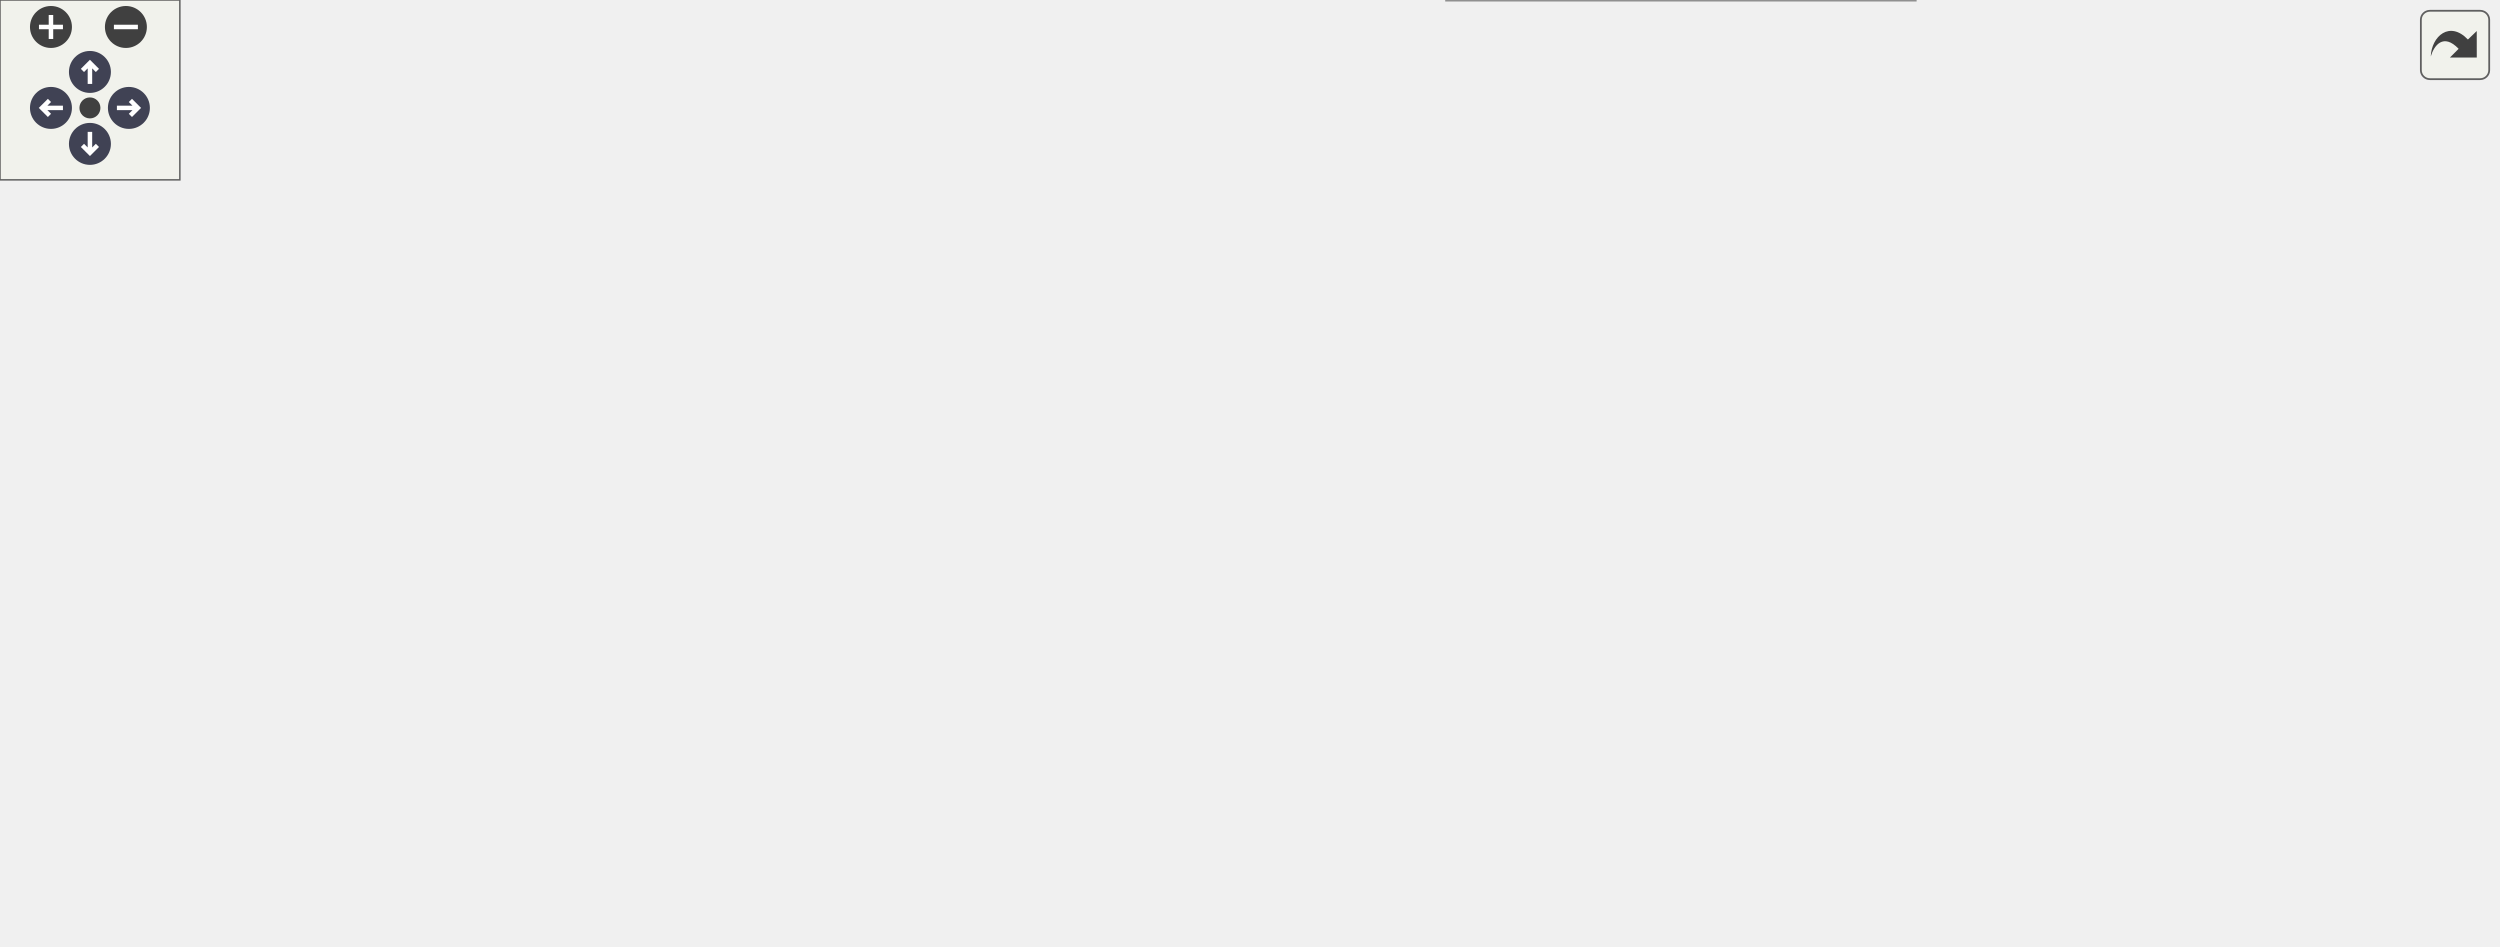
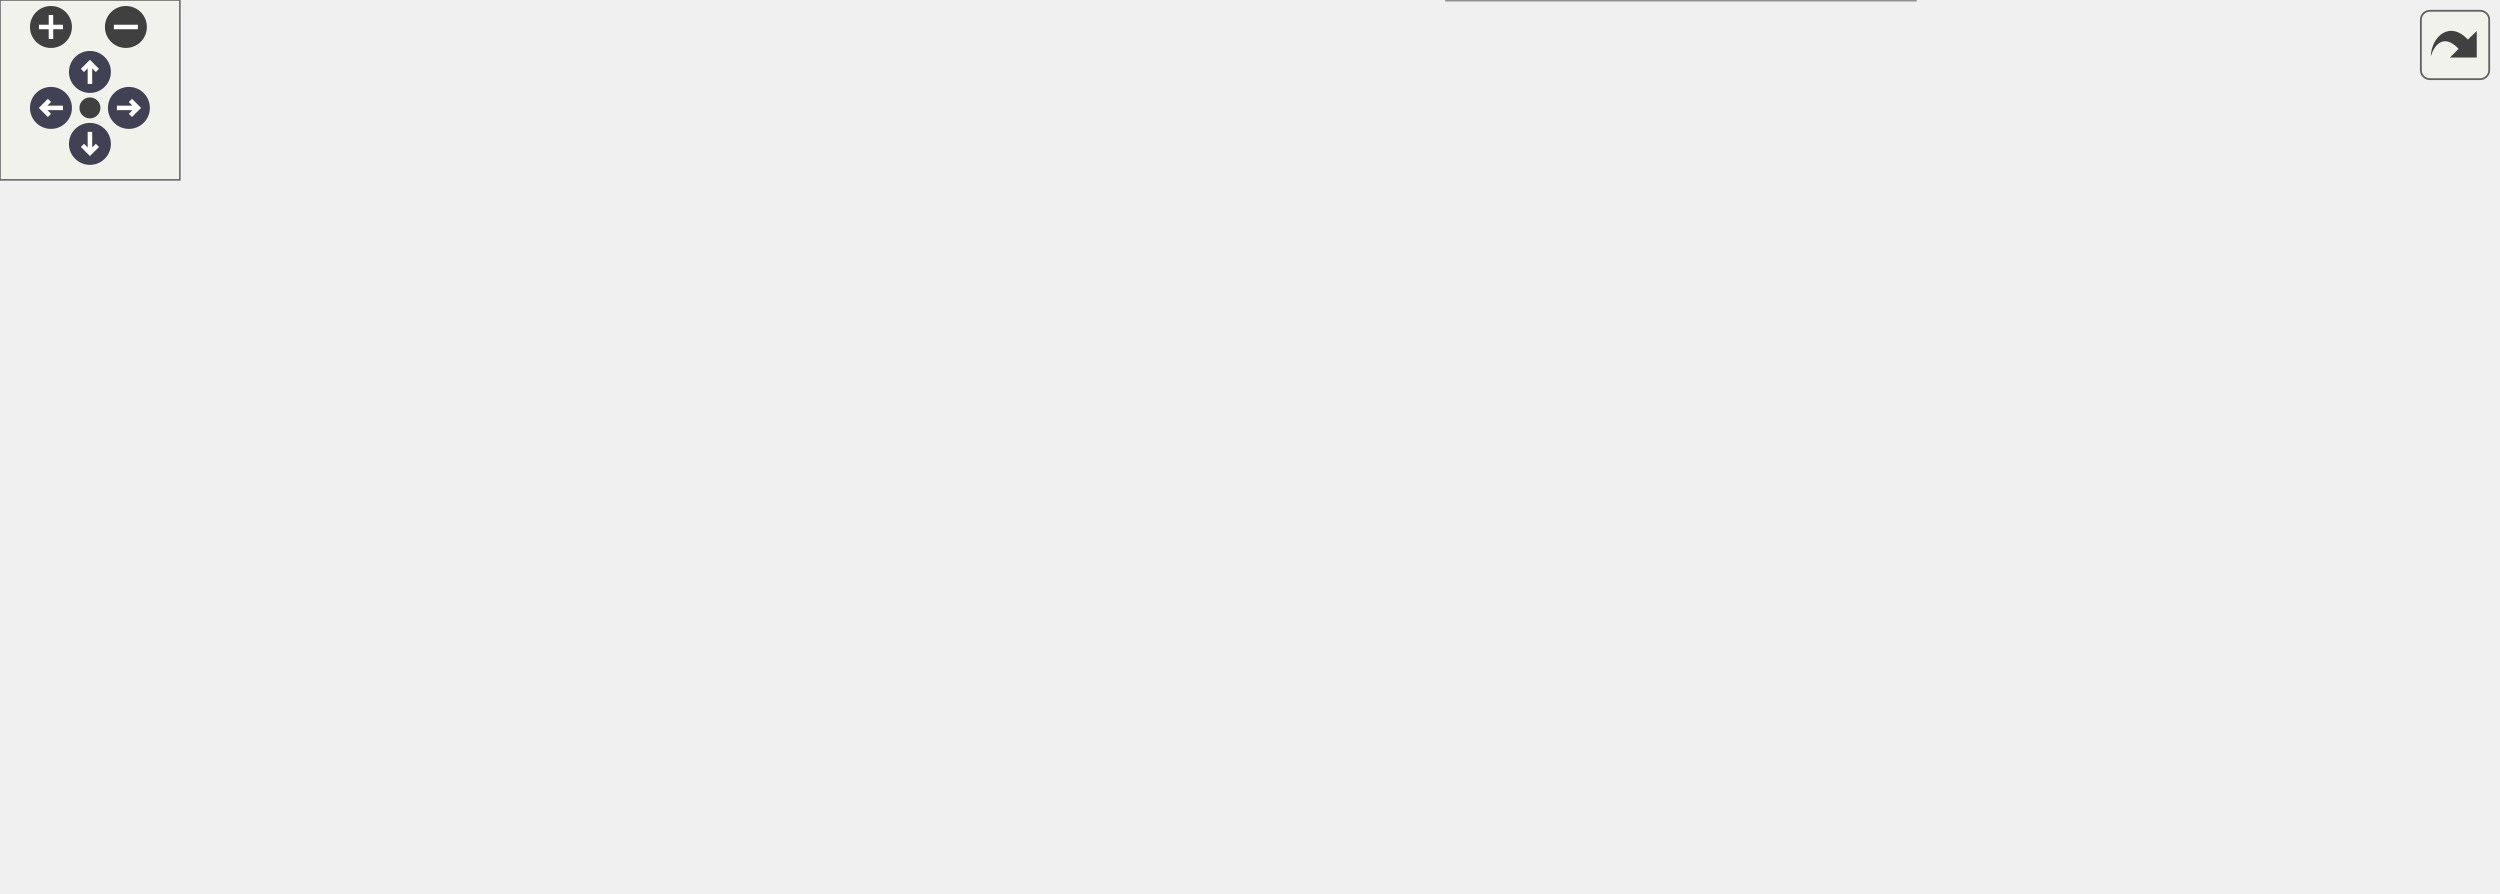
<svg xmlns="http://www.w3.org/2000/svg" xmlns:xlink="http://www.w3.org/1999/xlink" id="main" version="1.1" xml:space="preserve">
  <style type="text/css">
.node, .edge {opacity: 0.7;}
.node.selected, .edge.selected {opacity: 1;}
.edge:hover path { stroke: red; }
.edge:hover polygon { stroke: red; fill: red; }
</style>
  <defs>
    <circle id="rim" cx="0" cy="0" r="7" />
    <circle id="rim2" cx="0" cy="0" r="3.5" />
    <g id="zoomPlus">
      <use xlink:href="#rim" fill="#404040">
        <set attributeName="fill" to="#808080" begin="zoomplus.mouseover" end="zoomplus.mouseout" />
      </use>
      <path d="M-4,0h8M0,-4v8" fill="none" stroke="white" stroke-width="1.5" pointer-events="none" />
    </g>
    <g id="zoomMin">
      <use xlink:href="#rim" fill="#404040">
        <set attributeName="fill" to="#808080" begin="zoomminus.mouseover" end="zoomminus.mouseout" />
      </use>
      <path d="M-4,0h8" fill="none" stroke="white" stroke-width="1.5" pointer-events="none" />
    </g>
    <g id="arrowUp" transform="translate(30 24)">
      <use xlink:href="#rim" />
      <path pointer-events="none" fill="none" stroke="white" stroke-width="1.5" d="M0,-3.0v7 M-2.5,-0.5L0,-3.0L2.5,-0.5" />
    </g>
    <g id="arrowRight" transform="rotate(90) translate(36 -43)">
      <use xlink:href="#rim" />
      <path pointer-events="none" fill="none" stroke="white" stroke-width="1.5" d="M0,-3.0v7 M-2.5,-0.5L0,-3.0L2.5,-0.5" />
    </g>
    <g id="arrowDown" transform="rotate(180) translate(-30 -48)">
      <use xlink:href="#rim" />
      <path pointer-events="none" fill="none" stroke="white" stroke-width="1.5" d="M0,-3.0v7 M-2.5,-0.5L0,-3.0L2.5,-0.5" />
    </g>
    <g id="arrowLeft" transform="rotate(270) translate(-36 17)">
      <use xlink:href="#rim" />
      <path pointer-events="none" fill="none" stroke="white" stroke-width="1.5" d="M0,-3.0v7 M-2.5,-0.5L0,-3.0L2.5,-0.5" />
    </g>
    <g id="resetDef">
      <use xlink:href="#rim2" fill="#404040">
        <set attributeName="fill" to="#808080" begin="reset.mouseover" end="reset.mouseout" />
      </use>
    </g>
  </defs>
-   <svg id="graph" class="graph" data-view-width="841" data-view-height="263" data-section-id="dynsection-49">
+   <svg id="graph" class="graph" data-view-width="841" data-view-height="246" data-section-id="dynsection-49">
    <g id="viewport">
      <g id="Node000001" class="node">
        <g id="a_Node000001">
          <a xlink:title="Gets the current config from the lock, updates the lock n go timeout parameter and sends the new conf...">
            <polygon fill="#999999" stroke="#666666" points="109,-148.88 0,-148.88 0,-118.38 109,-118.38 109,-148.88" />
            <text text-anchor="start" x="8" y="-135.38" font-family="Helvetica,sans-Serif" font-size="10.00">NukiLock::NukiLock</text>
            <text text-anchor="middle" x="54.5" y="-124.12" font-family="Helvetica,sans-Serif" font-size="10.00">::setLockNgoTimeout</text>
          </a>
        </g>
      </g>
      <g id="Node000002" class="node">
        <g id="a_Node000002">
          <a xlink:href="class_nuki_lock_1_1_nuki_lock.html#aa882f9b3256313bbd45b4269f8c74521" target="_top" xlink:title="Requests advanced config from Lock via BLE.">
            <polygon fill="white" stroke="#666666" points="268.25,-148.88 145,-148.88 145,-118.38 268.25,-118.38 268.25,-148.88" />
            <text text-anchor="start" x="153" y="-135.38" font-family="Helvetica,sans-Serif" font-size="10.00">NukiLock::NukiLock</text>
            <text text-anchor="middle" x="206.62" y="-124.12" font-family="Helvetica,sans-Serif" font-size="10.00">::requestAdvancedConfig</text>
          </a>
        </g>
      </g>
      <g id="edge1_Node000001_Node000002" class="edge">
        <g id="a_edge1_Node000001_Node000002">
          <a xlink:title=" ">
            <path fill="none" stroke="#63b8ff" d="M109.27,-133.62C117.05,-133.62 125.16,-133.62 133.23,-133.62" />
            <polygon fill="#63b8ff" stroke="#63b8ff" points="133.06,-137.13 143.06,-133.63 133.06,-130.13 133.06,-137.13" />
          </a>
        </g>
      </g>
      <g id="Node000003" class="node">
        <g id="a_Node000003">
          <a xlink:href="class_nuki_1_1_nuki_ble.html#af1f1e299e8d97e053bba80e92ba285d6" target="_top" xlink:title=" ">
            <polygon fill="white" stroke="#666666" points="445.5,-143.25 304.25,-143.25 304.25,-124 445.5,-124 445.5,-143.25" />
            <text text-anchor="middle" x="374.88" y="-129.75" font-family="Helvetica,sans-Serif" font-size="10.00">Nuki::NukiBle::executeAction</text>
          </a>
        </g>
      </g>
      <g id="edge2_Node000002_Node000003" class="edge">
        <g id="a_edge2_Node000002_Node000003">
          <a xlink:title=" ">
            <path fill="none" stroke="#63b8ff" d="M268.59,-133.62C276.4,-133.62 284.49,-133.62 292.56,-133.62" />
            <polygon fill="#63b8ff" stroke="#63b8ff" points="292.41,-137.13 302.41,-133.63 292.41,-130.13 292.41,-137.13" />
          </a>
        </g>
      </g>
      <g id="Node000004" class="node">
        <g id="a_Node000004">
          <a xlink:href="class_nuki_1_1_nuki_ble.html#ada0f3beebd95d35c122e25dd3f9eb886" target="_top" xlink:title=" ">
            <polygon fill="white" stroke="#666666" points="629.5,-191.88 492,-191.88 492,-161.38 629.5,-161.38 629.5,-191.88" />
            <text text-anchor="start" x="500" y="-178.38" font-family="Helvetica,sans-Serif" font-size="10.00">Nuki::NukiBle::cmdChallAcc</text>
            <text text-anchor="middle" x="560.75" y="-167.12" font-family="Helvetica,sans-Serif" font-size="10.00">StateMachine</text>
          </a>
        </g>
      </g>
      <g id="edge3_Node000003_Node000004" class="edge">
        <g id="a_edge3_Node000003_Node000004">
          <a xlink:title=" ">
            <path fill="none" stroke="#63b8ff" d="M418.99,-143.71C437.61,-148.06 459.99,-153.3 481.38,-158.3" />
            <polygon fill="#63b8ff" stroke="#63b8ff" points="480.43,-161.67 490.97,-160.54 482.03,-154.85 480.43,-161.67" />
          </a>
        </g>
      </g>
      <g id="Node000005" class="node">
        <g id="a_Node000005">
          <a xlink:href="class_nuki_1_1_nuki_ble.html#a6e8fca90c04249660dce6cb993eb4495" target="_top" xlink:title=" ">
-             <polygon fill="white" stroke="#666666" points="833,-189.88 676,-189.88 676,-159.38 833,-159.38 833,-189.88" />
-             <text text-anchor="start" x="684" y="-176.38" font-family="Helvetica,sans-Serif" font-size="10.00">Nuki::NukiBle::extendDisconnect</text>
-             <text text-anchor="middle" x="754.5" y="-165.12" font-family="Helvetica,sans-Serif" font-size="10.00">Timeout</text>
-           </a>
-         </g>
-       </g>
-       <g id="edge16_Node000003_Node000005" class="edge">
-         <g id="a_edge16_Node000003_Node000005">
-           <a xlink:title=" ">
-             <path fill="none" stroke="#63b8ff" d="M445.9,-136.38C499.27,-139.03 574.48,-143.95 640,-152.62 649.15,-153.84 658.68,-155.32 668.15,-156.95" />
-             <polygon fill="#63b8ff" stroke="#63b8ff" points="667.28,-160.35 677.73,-158.64 668.5,-153.45 667.28,-160.35" />
+             <polygon fill="white" stroke="#666666" points="833,-191.88 676,-191.88 676,-161.38 833,-161.38 833,-191.88" />
+             <text text-anchor="start" x="684" y="-178.38" font-family="Helvetica,sans-Serif" font-size="10.00">Nuki::NukiBle::extendDisconnect</text>
+             <text text-anchor="middle" x="754.5" y="-167.12" font-family="Helvetica,sans-Serif" font-size="10.00">Timeout</text>
+           </a>
+         </g>
+       </g>
+       <g id="edge18_Node000003_Node000005" class="edge">
+         <g id="a_edge18_Node000003_Node000005">
+           <a xlink:title=" ">
+             <path fill="none" stroke="#63b8ff" d="M386.84,-143.64C404.94,-159.42 442.92,-189.42 481.5,-200.62 550.92,-220.79 634.15,-208.41 690.11,-195.11" />
+             <polygon fill="#63b8ff" stroke="#63b8ff" points="690.93,-198.51 699.8,-192.72 689.25,-191.72 690.93,-198.51" />
          </a>
        </g>
      </g>
      <g id="Node000006" class="node">
        <g id="a_Node000006">
          <a xlink:href="class_nuki_1_1_nuki_ble.html#ac7ce691d9c3e586474655d1663eb2e20" target="_top" xlink:title=" ">
-             <polygon fill="white" stroke="#666666" points="820.62,-228.25 688.38,-228.25 688.38,-209 820.62,-209 820.62,-228.25" />
-             <text text-anchor="middle" x="754.5" y="-214.75" font-family="Helvetica,sans-Serif" font-size="10.00">Nuki::NukiBle::logMessage</text>
-           </a>
-         </g>
-       </g>
-       <g id="edge18_Node000003_Node000006" class="edge">
-         <g id="a_edge18_Node000003_Node000006">
-           <a xlink:title=" ">
-             <path fill="none" stroke="#63b8ff" d="M381.96,-143.67C396.12,-165.91 433.69,-218.91 481.5,-238.62 559.35,-270.74 660.31,-248.58 714.7,-232.06" />
-             <polygon fill="#63b8ff" stroke="#63b8ff" points="715.64,-235.43 724.13,-229.09 713.54,-228.75 715.64,-235.43" />
+             <polygon fill="white" stroke="#666666" points="820.62,-229.25 688.38,-229.25 688.38,-210 820.62,-210 820.62,-229.25" />
+             <text text-anchor="middle" x="754.5" y="-215.75" font-family="Helvetica,sans-Serif" font-size="10.00">Nuki::NukiBle::logMessage</text>
+           </a>
+         </g>
+       </g>
+       <g id="edge20_Node000003_Node000006" class="edge">
+         <g id="a_edge20_Node000003_Node000006">
+           <a xlink:title=" ">
+             <path fill="none" stroke="#63b8ff" d="M383.85,-143.61C399.91,-162.79 438.28,-204.25 481.5,-219.62 549.66,-243.86 633.65,-239.09 690.11,-231.35" />
+             <polygon fill="#63b8ff" stroke="#63b8ff" points="690.49,-234.83 699.88,-229.94 689.48,-227.91 690.49,-234.83" />
          </a>
        </g>
      </g>
      <g id="Node000007" class="node">
        <g id="a_Node000007">
          <a xlink:href="class_nuki_1_1_nuki_ble.html#af3650133f46aeca48a5f01b95d23ab71" target="_top" xlink:title=" ">
-             <polygon fill="white" stroke="#666666" points="828.12,-140.25 680.88,-140.25 680.88,-121 828.12,-121 828.12,-140.25" />
-             <text text-anchor="middle" x="754.5" y="-126.75" font-family="Helvetica,sans-Serif" font-size="10.00">Nuki::NukiBle::logMessageVar</text>
-           </a>
-         </g>
-       </g>
-       <g id="edge19_Node000003_Node000007" class="edge">
-         <g id="a_edge19_Node000003_Node000007">
-           <a xlink:title=" ">
-             <path fill="none" stroke="#63b8ff" d="M386.84,-123.61C404.94,-107.83 442.92,-77.83 481.5,-66.62 549.15,-46.98 576.17,-36.82 640,-66.62 662.58,-77.17 655.01,-96.19 676,-109.62 680.03,-112.2 684.37,-114.47 688.87,-116.46" />
-             <polygon fill="#63b8ff" stroke="#63b8ff" points="687.57,-119.71 698.16,-120.06 690.11,-113.18 687.57,-119.71" />
+             <polygon fill="white" stroke="#666666" points="828.12,-94.25 680.88,-94.25 680.88,-75 828.12,-75 828.12,-94.25" />
+             <text text-anchor="middle" x="754.5" y="-80.75" font-family="Helvetica,sans-Serif" font-size="10.00">Nuki::NukiBle::logMessageVar</text>
+           </a>
+         </g>
+       </g>
+       <g id="edge21_Node000003_Node000007" class="edge">
+         <g id="a_edge21_Node000003_Node000007">
+           <a xlink:title=" ">
+             <path fill="none" stroke="#63b8ff" d="M386.84,-123.61C404.94,-107.83 442.92,-77.83 481.5,-66.62 549.15,-46.98 569.77,-61.09 640,-66.62 656.24,-67.9 673.67,-70.2 689.87,-72.73" />
+             <polygon fill="#63b8ff" stroke="#63b8ff" points="688.94,-76.13 699.37,-74.27 690.06,-69.22 688.94,-76.13" />
          </a>
        </g>
      </g>
      <g id="Node000008" class="node">
        <g id="a_Node000008">
          <a xlink:href="class_nuki_1_1_nuki_ble.html#a59169a9f492793762e3c6ba39b611b07" target="_top" xlink:title=" ">
            <polygon fill="white" stroke="#666666" points="632.5,-105.88 489,-105.88 489,-75.38 632.5,-75.38 632.5,-105.88" />
            <text text-anchor="start" x="497" y="-92.38" font-family="Helvetica,sans-Serif" font-size="10.00">Nuki::NukiBle::cmdChallState</text>
            <text text-anchor="middle" x="560.75" y="-81.12" font-family="Helvetica,sans-Serif" font-size="10.00">Machine</text>
          </a>
        </g>
      </g>
      <g id="edge7_Node000003_Node000008" class="edge">
        <g id="a_edge7_Node000003_Node000008">
          <a xlink:title=" ">
            <path fill="none" stroke="#63b8ff" d="M418.99,-123.54C437.61,-119.19 459.99,-113.95 481.38,-108.95" />
            <polygon fill="#63b8ff" stroke="#63b8ff" points="482.03,-112.4 490.97,-106.71 480.43,-105.58 482.03,-112.4" />
          </a>
        </g>
      </g>
-       <g id="Node000010" class="node">
-         <g id="a_Node000010">
-           <a xlink:href="class_nuki_1_1_nuki_ble.html#ad135bb1455665decfddff67772c1d411" target="_top" xlink:title=" ">
-             <polygon fill="white" stroke="#666666" points="640,-229.25 481.5,-229.25 481.5,-210 640,-210 640,-229.25" />
-             <text text-anchor="middle" x="560.75" y="-215.75" font-family="Helvetica,sans-Serif" font-size="10.00">Nuki::NukiBle::cmdStateMachine</text>
-           </a>
-         </g>
-       </g>
-       <g id="edge12_Node000003_Node000010" class="edge">
-         <g id="a_edge12_Node000003_Node000010">
-           <a xlink:title=" ">
-             <path fill="none" stroke="#63b8ff" d="M388.45,-143.55C407.5,-158.13 445.32,-185.26 481.5,-200.62 486.47,-202.73 491.71,-204.64 497.04,-206.35" />
-             <polygon fill="#63b8ff" stroke="#63b8ff" points="496.01,-209.7 506.59,-209.18 497.99,-202.99 496.01,-209.7" />
-           </a>
-         </g>
-       </g>
      <g id="Node000011" class="node">
        <g id="a_Node000011">
+           <a xlink:href="class_nuki_1_1_nuki_ble.html#ad135bb1455665decfddff67772c1d411" target="_top" xlink:title=" ">
+             <polygon fill="white" stroke="#666666" points="640,-143.25 481.5,-143.25 481.5,-124 640,-124 640,-143.25" />
+             <text text-anchor="middle" x="560.75" y="-129.75" font-family="Helvetica,sans-Serif" font-size="10.00">Nuki::NukiBle::cmdStateMachine</text>
+           </a>
+         </g>
+       </g>
+       <g id="edge13_Node000003_Node000011" class="edge">
+         <g id="a_edge13_Node000003_Node000011">
+           <a xlink:title=" ">
+             <path fill="none" stroke="#63b8ff" d="M445.91,-133.62C453.78,-133.62 461.87,-133.62 469.94,-133.62" />
+             <polygon fill="#63b8ff" stroke="#63b8ff" points="469.79,-137.13 479.79,-133.63 469.79,-130.13 469.79,-137.13" />
+           </a>
+         </g>
+       </g>
+       <g id="Node000012" class="node">
+         <g id="a_Node000012">
          <a xlink:href="class_nuki_1_1_nuki_ble.html#a050f54fbfcea03dc5238e8c66a7e89ca" target="_top" xlink:title="Returns pairing state (if credentials are stored or not).">
            <polygon fill="white" stroke="#666666" points="638.88,-19.25 482.62,-19.25 482.62,0 638.88,0 638.88,-19.25" />
            <text text-anchor="middle" x="560.75" y="-5.75" font-family="Helvetica,sans-Serif" font-size="10.00">Nuki::NukiBle::isPairedWithLock</text>
          </a>
        </g>
      </g>
-       <g id="edge17_Node000003_Node000011" class="edge">
-         <g id="a_edge17_Node000003_Node000011">
+       <g id="edge19_Node000003_Node000012" class="edge">
+         <g id="a_edge19_Node000003_Node000012">
          <a xlink:title=" ">
            <path fill="none" stroke="#63b8ff" d="M383.76,-123.52C399.94,-103.47 438.96,-58.43 481.5,-33.62 488.34,-29.64 495.91,-26.25 503.57,-23.38" />
            <polygon fill="#63b8ff" stroke="#63b8ff" points="504.63,-26.72 512.96,-20.17 502.37,-20.1 504.63,-26.72" />
          </a>
        </g>
      </g>
      <g id="edge4_Node000004_Node000005" class="edge">
        <g id="a_edge4_Node000004_Node000005">
          <a xlink:title=" ">
-             <path fill="none" stroke="#63b8ff" d="M629.89,-175.91C641.04,-175.8 652.72,-175.68 664.28,-175.56" />
-             <polygon fill="#63b8ff" stroke="#63b8ff" points="664.3,-179.06 674.26,-175.45 664.22,-172.06 664.3,-179.06" />
+             <path fill="none" stroke="#63b8ff" d="M629.89,-176.62C641.04,-176.62 652.72,-176.62 664.28,-176.62" />
+             <polygon fill="#63b8ff" stroke="#63b8ff" points="664.26,-180.13 674.26,-176.63 664.26,-173.13 664.26,-180.13" />
          </a>
        </g>
      </g>
      <g id="edge5_Node000004_Node000006" class="edge">
        <g id="a_edge5_Node000004_Node000006">
          <a xlink:title=" ">
-             <path fill="none" stroke="#63b8ff" d="M629.89,-191.55C651.7,-196.33 675.6,-201.56 696.53,-206.15" />
-             <polygon fill="#63b8ff" stroke="#63b8ff" points="695.5,-209.5 706.01,-208.22 696.99,-202.67 695.5,-209.5" />
+             <path fill="none" stroke="#63b8ff" d="M629.89,-191.91C651.98,-196.86 676.2,-202.29 697.32,-207.03" />
+             <polygon fill="#63b8ff" stroke="#63b8ff" points="696.36,-210.4 706.89,-209.17 697.9,-203.57 696.36,-210.4" />
          </a>
        </g>
      </g>
      <g id="edge6_Node000004_Node000007" class="edge">
        <g id="a_edge6_Node000004_Node000007">
          <a xlink:title=" ">
-             <path fill="none" stroke="#63b8ff" d="M627.2,-160.92C651.06,-155.2 677.71,-148.81 700.36,-143.37" />
-             <polygon fill="#63b8ff" stroke="#63b8ff" points="701.09,-146.8 710,-141.06 699.46,-139.99 701.09,-146.8" />
+             <path fill="none" stroke="#63b8ff" d="M625.36,-161.04C630.52,-158.62 635.48,-155.83 640,-152.62 662.03,-136.98 653.53,-118.63 676,-103.62 678.37,-102.04 680.86,-100.59 683.43,-99.26" />
+             <polygon fill="#63b8ff" stroke="#63b8ff" points="684.6,-102.57 692.32,-95.32 681.76,-96.17 684.6,-102.57" />
          </a>
        </g>
      </g>
      <g id="edge8_Node000008_Node000005" class="edge">
        <g id="a_edge8_Node000008_Node000005">
          <a xlink:title=" ">
-             <path fill="none" stroke="#63b8ff" d="M611.75,-106.26C621.4,-110.07 631.22,-114.54 640,-119.62 658.02,-130.06 657.76,-139.58 676,-149.62 679.16,-151.36 682.46,-153 685.83,-154.55" />
-             <polygon fill="#63b8ff" stroke="#63b8ff" points="684.18,-157.65 694.76,-158.31 686.9,-151.2 684.18,-157.65" />
-           </a>
-         </g>
-       </g>
-       <g id="edge10_Node000008_Node000006" class="edge">
-         <g id="a_edge10_Node000008_Node000006">
-           <a xlink:title=" ">
-             <path fill="none" stroke="#63b8ff" d="M584.16,-106.17C600.47,-118 622.65,-135.17 640,-152.62 658.3,-171.04 654.28,-184.41 676,-198.62 679.24,-200.74 682.69,-202.64 686.26,-204.33" />
-             <polygon fill="#63b8ff" stroke="#63b8ff" points="684.64,-207.45 695.22,-208.02 687.3,-200.98 684.64,-207.45" />
-           </a>
-         </g>
-       </g>
-       <g id="edge11_Node000008_Node000007" class="edge">
-         <g id="a_edge11_Node000008_Node000007">
-           <a xlink:title=" ">
-             <path fill="none" stroke="#63b8ff" d="M632.88,-105.46C653.01,-109.66 674.71,-114.19 694.08,-118.23" />
-             <polygon fill="#63b8ff" stroke="#63b8ff" points="693.2,-121.62 703.7,-120.24 694.63,-114.77 693.2,-121.62" />
+             <path fill="none" stroke="#63b8ff" d="M623.29,-106.21C629.12,-108.65 634.79,-111.44 640,-114.62 659.58,-126.59 656.51,-139.52 676,-151.62 678.61,-153.25 681.34,-154.77 684.15,-156.21" />
+             <polygon fill="#63b8ff" stroke="#63b8ff" points="682.65,-159.37 693.2,-160.39 685.58,-153.02 682.65,-159.37" />
+           </a>
+         </g>
+       </g>
+       <g id="edge11_Node000008_Node000006" class="edge">
+         <g id="a_edge11_Node000008_Node000006">
+           <a xlink:title=" ">
+             <path fill="none" stroke="#63b8ff" d="M628.52,-106.37C632.64,-108.74 636.52,-111.48 640,-114.62 670.71,-142.44 644.51,-173.7 676,-200.62 677.32,-201.75 678.69,-202.81 680.11,-203.81" />
+             <polygon fill="#63b8ff" stroke="#63b8ff" points="678.36,-206.84 688.77,-208.81 681.86,-200.78 678.36,-206.84" />
+           </a>
+         </g>
+       </g>
+       <g id="edge12_Node000008_Node000007" class="edge">
+         <g id="a_edge12_Node000008_Node000007">
+           <a xlink:title=" ">
+             <path fill="none" stroke="#63b8ff" d="M632.88,-88.4C644.67,-88.03 657,-87.64 669.08,-87.27" />
+             <polygon fill="#63b8ff" stroke="#63b8ff" points="669.17,-90.77 679.05,-86.95 668.95,-83.77 669.17,-90.77" />
          </a>
        </g>
      </g>
      <g id="Node000009" class="node">
        <g id="a_Node000009">
-           <a xlink:href="class_nuki_1_1_nuki_ble.html#a25207bb564a4b54b8dd8c872177b53a7" target="_top" xlink:title="Returns if BLE is pairing/paired/connected with a Smart Lock Ultra.">
-             <polygon fill="white" stroke="#666666" points="819.5,-100.25 689.5,-100.25 689.5,-81 819.5,-81 819.5,-100.25" />
-             <text text-anchor="middle" x="754.5" y="-86.75" font-family="Helvetica,sans-Serif" font-size="10.00">Nuki::NukiBle::isLockUltra</text>
+           <a xlink:href="class_nuki_1_1_nuki_ble.html#a252293e3e2ae14f9b879d27629d64a8a" target="_top" xlink:title=" ">
+             <polygon fill="white" stroke="#666666" points="818,-142.88 691,-142.88 691,-112.38 818,-112.38 818,-142.88" />
+             <text text-anchor="start" x="699" y="-129.38" font-family="Helvetica,sans-Serif" font-size="10.00">Nuki::NukiBle::isExpected</text>
+             <text text-anchor="middle" x="754.5" y="-118.12" font-family="Helvetica,sans-Serif" font-size="10.00">Response</text>
          </a>
        </g>
      </g>
      <g id="edge9_Node000008_Node000009" class="edge">
        <g id="a_edge9_Node000008_Node000009">
          <a xlink:title=" ">
-             <path fill="none" stroke="#63b8ff" d="M632.88,-90.62C647.57,-90.62 663.1,-90.62 677.94,-90.62" />
-             <polygon fill="#63b8ff" stroke="#63b8ff" points="677.62,-94.13 687.62,-90.63 677.62,-87.13 677.62,-94.13" />
-           </a>
-         </g>
-       </g>
-       <g id="edge13_Node000010_Node000005" class="edge">
-         <g id="a_edge13_Node000010_Node000005">
-           <a xlink:title=" ">
-             <path fill="none" stroke="#63b8ff" d="M604.78,-209.53C625.66,-204.63 651.39,-198.59 675.55,-192.92" />
-             <polygon fill="#63b8ff" stroke="#63b8ff" points="676.11,-196.38 685.04,-190.69 674.51,-189.57 676.11,-196.38" />
-           </a>
-         </g>
-       </g>
-       <g id="edge14_Node000010_Node000006" class="edge">
-         <g id="a_edge14_Node000010_Node000006">
-           <a xlink:title=" ">
-             <path fill="none" stroke="#63b8ff" d="M640.3,-219.22C652.29,-219.15 664.65,-219.09 676.61,-219.03" />
-             <polygon fill="#63b8ff" stroke="#63b8ff" points="676.43,-222.53 686.41,-218.97 676.39,-215.53 676.43,-222.53" />
-           </a>
-         </g>
-       </g>
-       <g id="edge15_Node000010_Node000007" class="edge">
-         <g id="a_edge15_Node000010_Node000007">
-           <a xlink:title=" ">
-             <path fill="none" stroke="#63b8ff" d="M622.16,-209.65C628.46,-207.26 634.55,-204.29 640,-200.62 662.72,-185.33 653.39,-166.08 676,-150.62 678.89,-148.65 681.96,-146.87 685.15,-145.27" />
-             <polygon fill="#63b8ff" stroke="#63b8ff" points="686.48,-148.5 694.27,-141.32 683.7,-142.08 686.48,-148.5" />
+             <path fill="none" stroke="#63b8ff" d="M632.88,-104.35C648.14,-107.3 664.31,-110.41 679.68,-113.38" />
+             <polygon fill="#63b8ff" stroke="#63b8ff" points="678.73,-116.76 689.21,-115.22 680.06,-109.89 678.73,-116.76" />
+           </a>
+         </g>
+       </g>
+       <g id="Node000010" class="node">
+         <g id="a_Node000010">
+           <a xlink:href="class_nuki_1_1_nuki_ble.html#a25207bb564a4b54b8dd8c872177b53a7" target="_top" xlink:title="Returns if BLE is pairing/paired/connected with a Smart Lock Ultra.">
+             <polygon fill="white" stroke="#666666" points="819.5,-57.25 689.5,-57.25 689.5,-38 819.5,-38 819.5,-57.25" />
+             <text text-anchor="middle" x="754.5" y="-43.75" font-family="Helvetica,sans-Serif" font-size="10.00">Nuki::NukiBle::isLockUltra</text>
+           </a>
+         </g>
+       </g>
+       <g id="edge10_Node000008_Node000010" class="edge">
+         <g id="a_edge10_Node000008_Node000010">
+           <a xlink:title=" ">
+             <path fill="none" stroke="#63b8ff" d="M631.79,-74.92C653.36,-70.08 676.82,-64.82 697.34,-60.22" />
+             <polygon fill="#63b8ff" stroke="#63b8ff" points="697.93,-63.67 706.92,-58.07 696.4,-56.84 697.93,-63.67" />
+           </a>
+         </g>
+       </g>
+       <g id="edge14_Node000011_Node000005" class="edge">
+         <g id="a_edge14_Node000011_Node000005">
+           <a xlink:title=" ">
+             <path fill="none" stroke="#63b8ff" d="M606.71,-143.71C626.21,-148.08 649.68,-153.34 672.08,-158.37" />
+             <polygon fill="#63b8ff" stroke="#63b8ff" points="671.31,-161.78 681.83,-160.55 672.84,-154.95 671.31,-161.78" />
+           </a>
+         </g>
+       </g>
+       <g id="edge16_Node000011_Node000006" class="edge">
+         <g id="a_edge16_Node000011_Node000006">
+           <a xlink:title=" ">
+             <path fill="none" stroke="#63b8ff" d="M622.09,-143.71C628.4,-146.08 634.51,-149.01 640,-152.62 662.27,-167.3 653.75,-185.93 676,-200.62 678.43,-202.23 680.98,-203.7 683.62,-205.04" />
+             <polygon fill="#63b8ff" stroke="#63b8ff" points="682.19,-208.24 692.75,-209.03 684.99,-201.82 682.19,-208.24" />
+           </a>
+         </g>
+       </g>
+       <g id="edge17_Node000011_Node000007" class="edge">
+         <g id="a_edge17_Node000011_Node000007">
+           <a xlink:title=" ">
+             <path fill="none" stroke="#63b8ff" d="M605.33,-123.52C616.65,-120.77 628.81,-117.69 640,-114.62 656.14,-110.2 659.87,-108.06 676,-103.62 683.54,-101.55 691.51,-99.47 699.37,-97.48" />
+             <polygon fill="#63b8ff" stroke="#63b8ff" points="700.02,-100.93 708.88,-95.12 698.33,-94.14 700.02,-100.93" />
+           </a>
+         </g>
+       </g>
+       <g id="edge15_Node000011_Node000009" class="edge">
+         <g id="a_edge15_Node000011_Node000009">
+           <a xlink:title=" ">
+             <path fill="none" stroke="#63b8ff" d="M640.3,-131.17C653.25,-130.76 666.65,-130.34 679.49,-129.94" />
+             <polygon fill="#63b8ff" stroke="#63b8ff" points="679.21,-133.45 689.1,-129.64 678.99,-126.45 679.21,-133.45" />
          </a>
        </g>
      </g>
    </g>
  </svg>
  <g id="navigator" transform="translate(0 0)" fill="#404254">
    <rect fill="#f2f5e9" fill-opacity="0.5" stroke="#606060" stroke-width=".5" x="0" y="0" width="60" height="60" />
    <use id="zoomplus" xlink:href="#zoomPlus" x="17" y="9" data-zoom="in" />
    <use id="zoomminus" xlink:href="#zoomMin" x="42" y="9" data-zoom="out" />
    <use id="reset" xlink:href="#resetDef" x="30" y="36" data-reset="true" />
    <use id="arrowup" xlink:href="#arrowUp" x="0" y="0" data-pan-x="0" data-pan-y="-1" />
    <use id="arrowright" xlink:href="#arrowRight" x="0" y="0" data-pan-x="1" data-pan-y="0" />
    <use id="arrowdown" xlink:href="#arrowDown" x="0" y="0" data-pan-x="0" data-pan-y="1" />
    <use id="arrowleft" xlink:href="#arrowLeft" x="0" y="0" data-pan-x="-1" data-pan-y="0" />
  </g>
  <svg viewBox="0 0 15 15" width="100%" height="30px" preserveAspectRatio="xMaxYMin meet">
    <g id="arrow_out" transform="scale(0.3 0.3)">
      <a xlink:href="class_nuki_lock_1_1_nuki_lock_a862978a250acfbc8d814b1ccefc0d0c5_cgraph_org.svg" target="_base">
        <rect id="button" ry="5" rx="5" y="6" x="6" height="38" width="38" fill="#f2f5e9" fill-opacity="0.5" stroke="#606060" stroke-width="1.0" />
        <path id="arrow" d="M 11.5,31.437 C 11.94,20.098 22.043,11.323 32.159,21.979 L 37.069,17.246 C 37.069,17.246 37.088,32 37.088,32 L 22.16,31.978 C 22.16,31.978 26.998,27.14 26.998,27.14 C 18.529,18.264 13.292,25.23 11.5,31.437 z" style="fill:#404040;" />
      </a>
    </g>
  </svg>
  <style type="text/css">

[data-mouse-over-selected='false'] { opacity: 0.7; }
[data-mouse-over-selected='true']  { opacity: 1.0; }

</style>
</svg>
